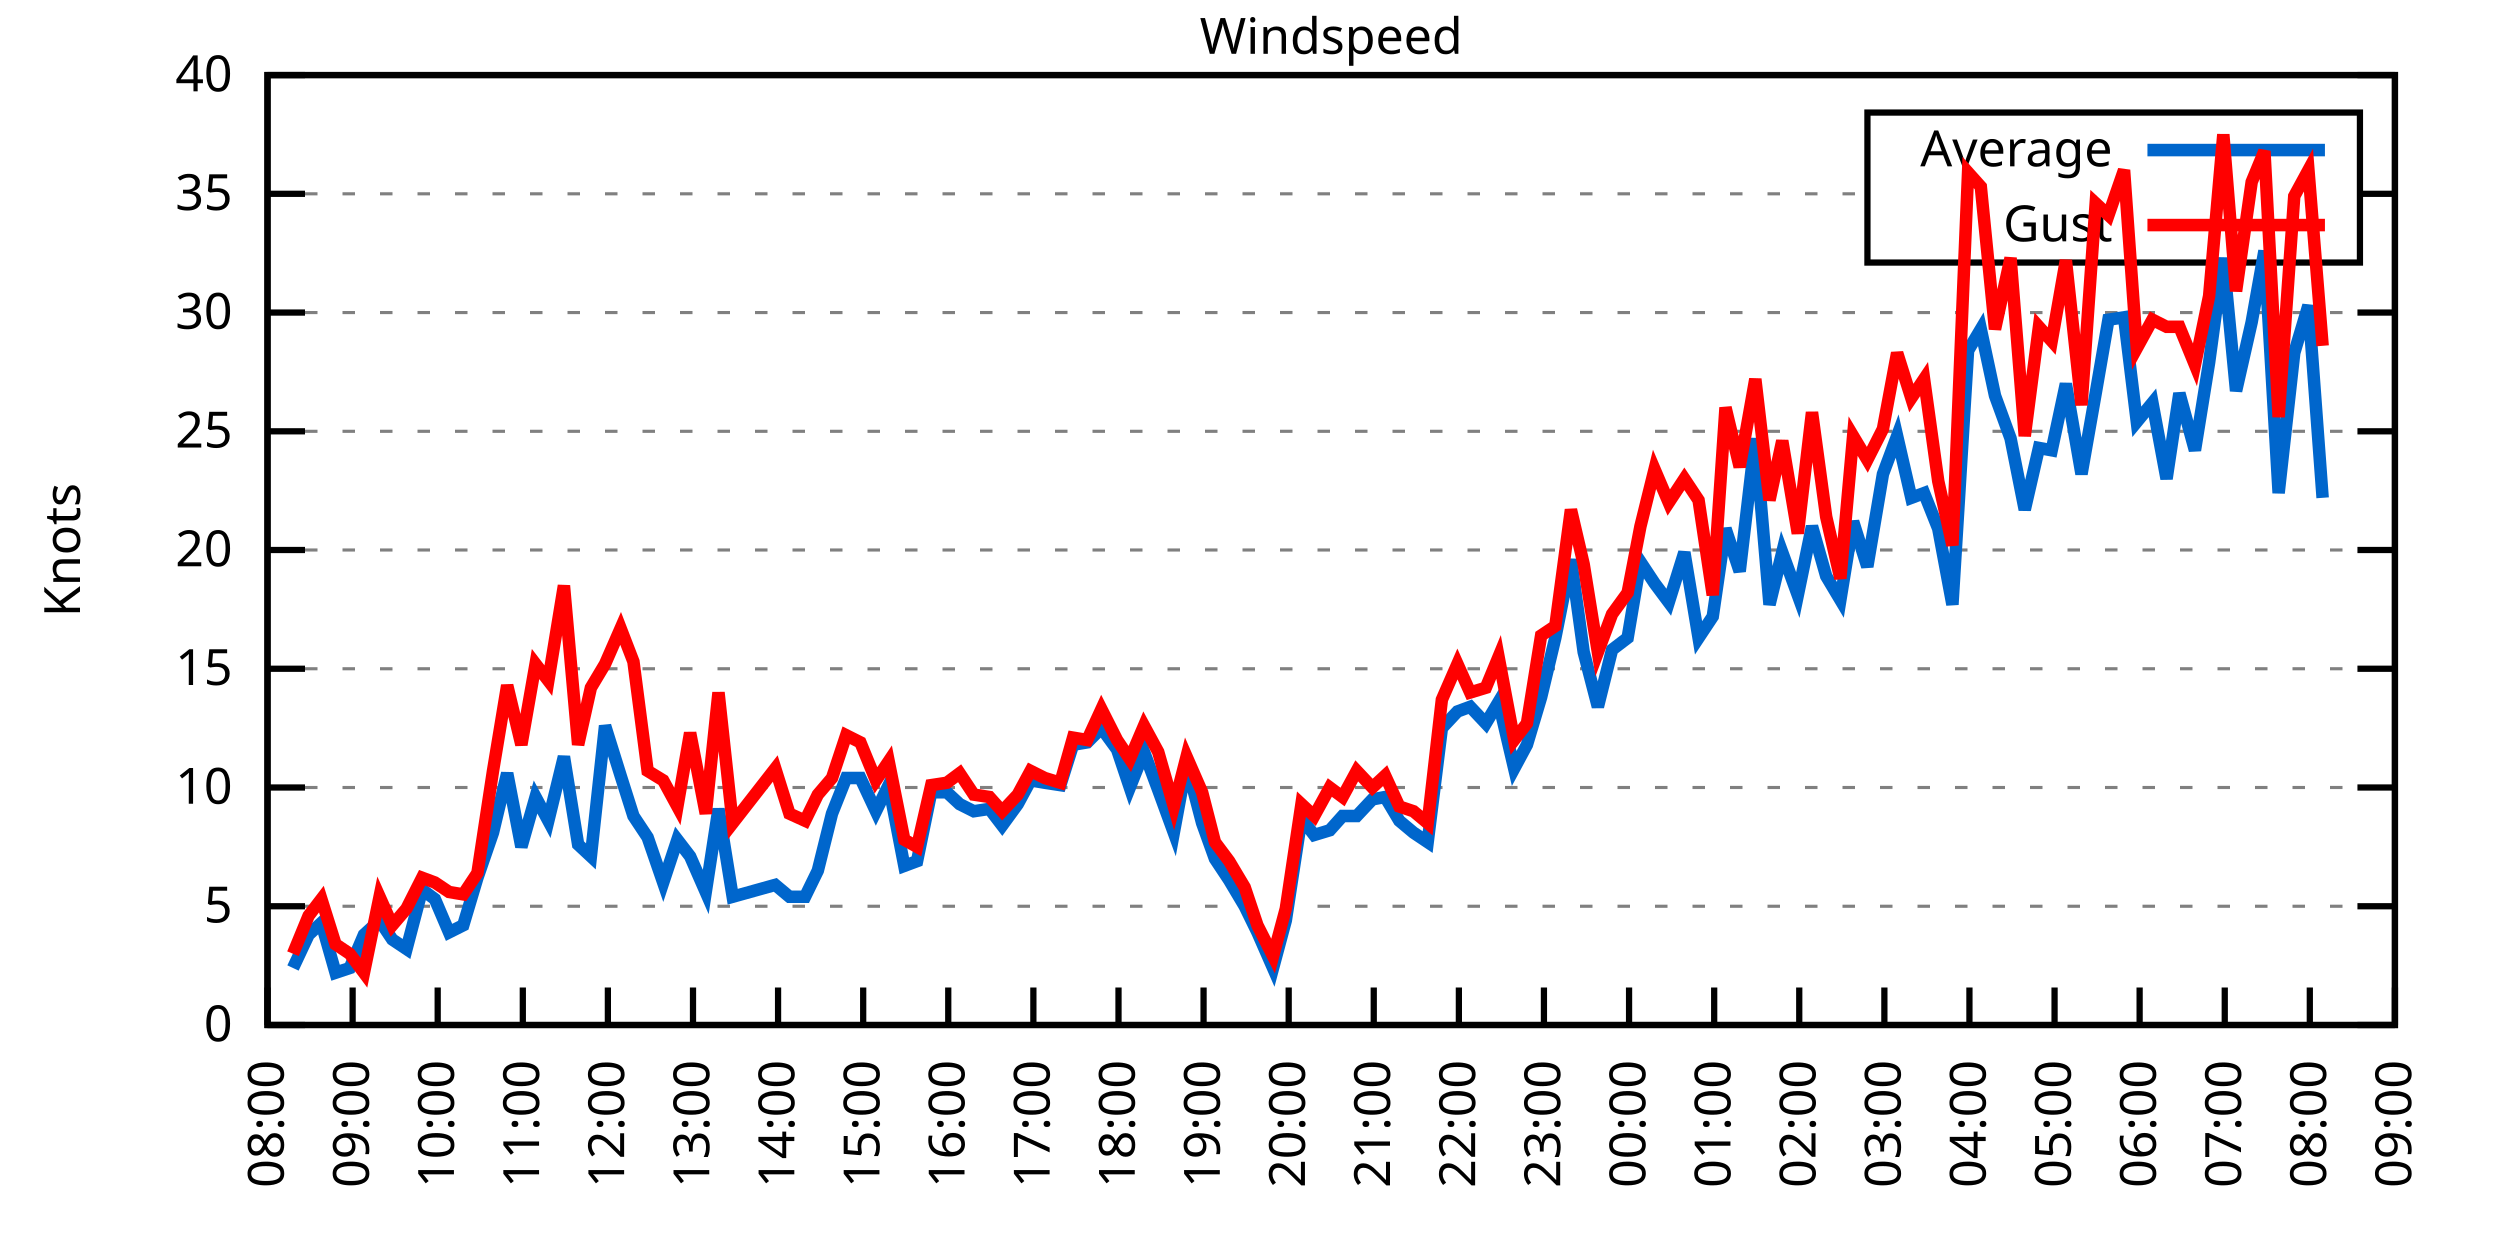
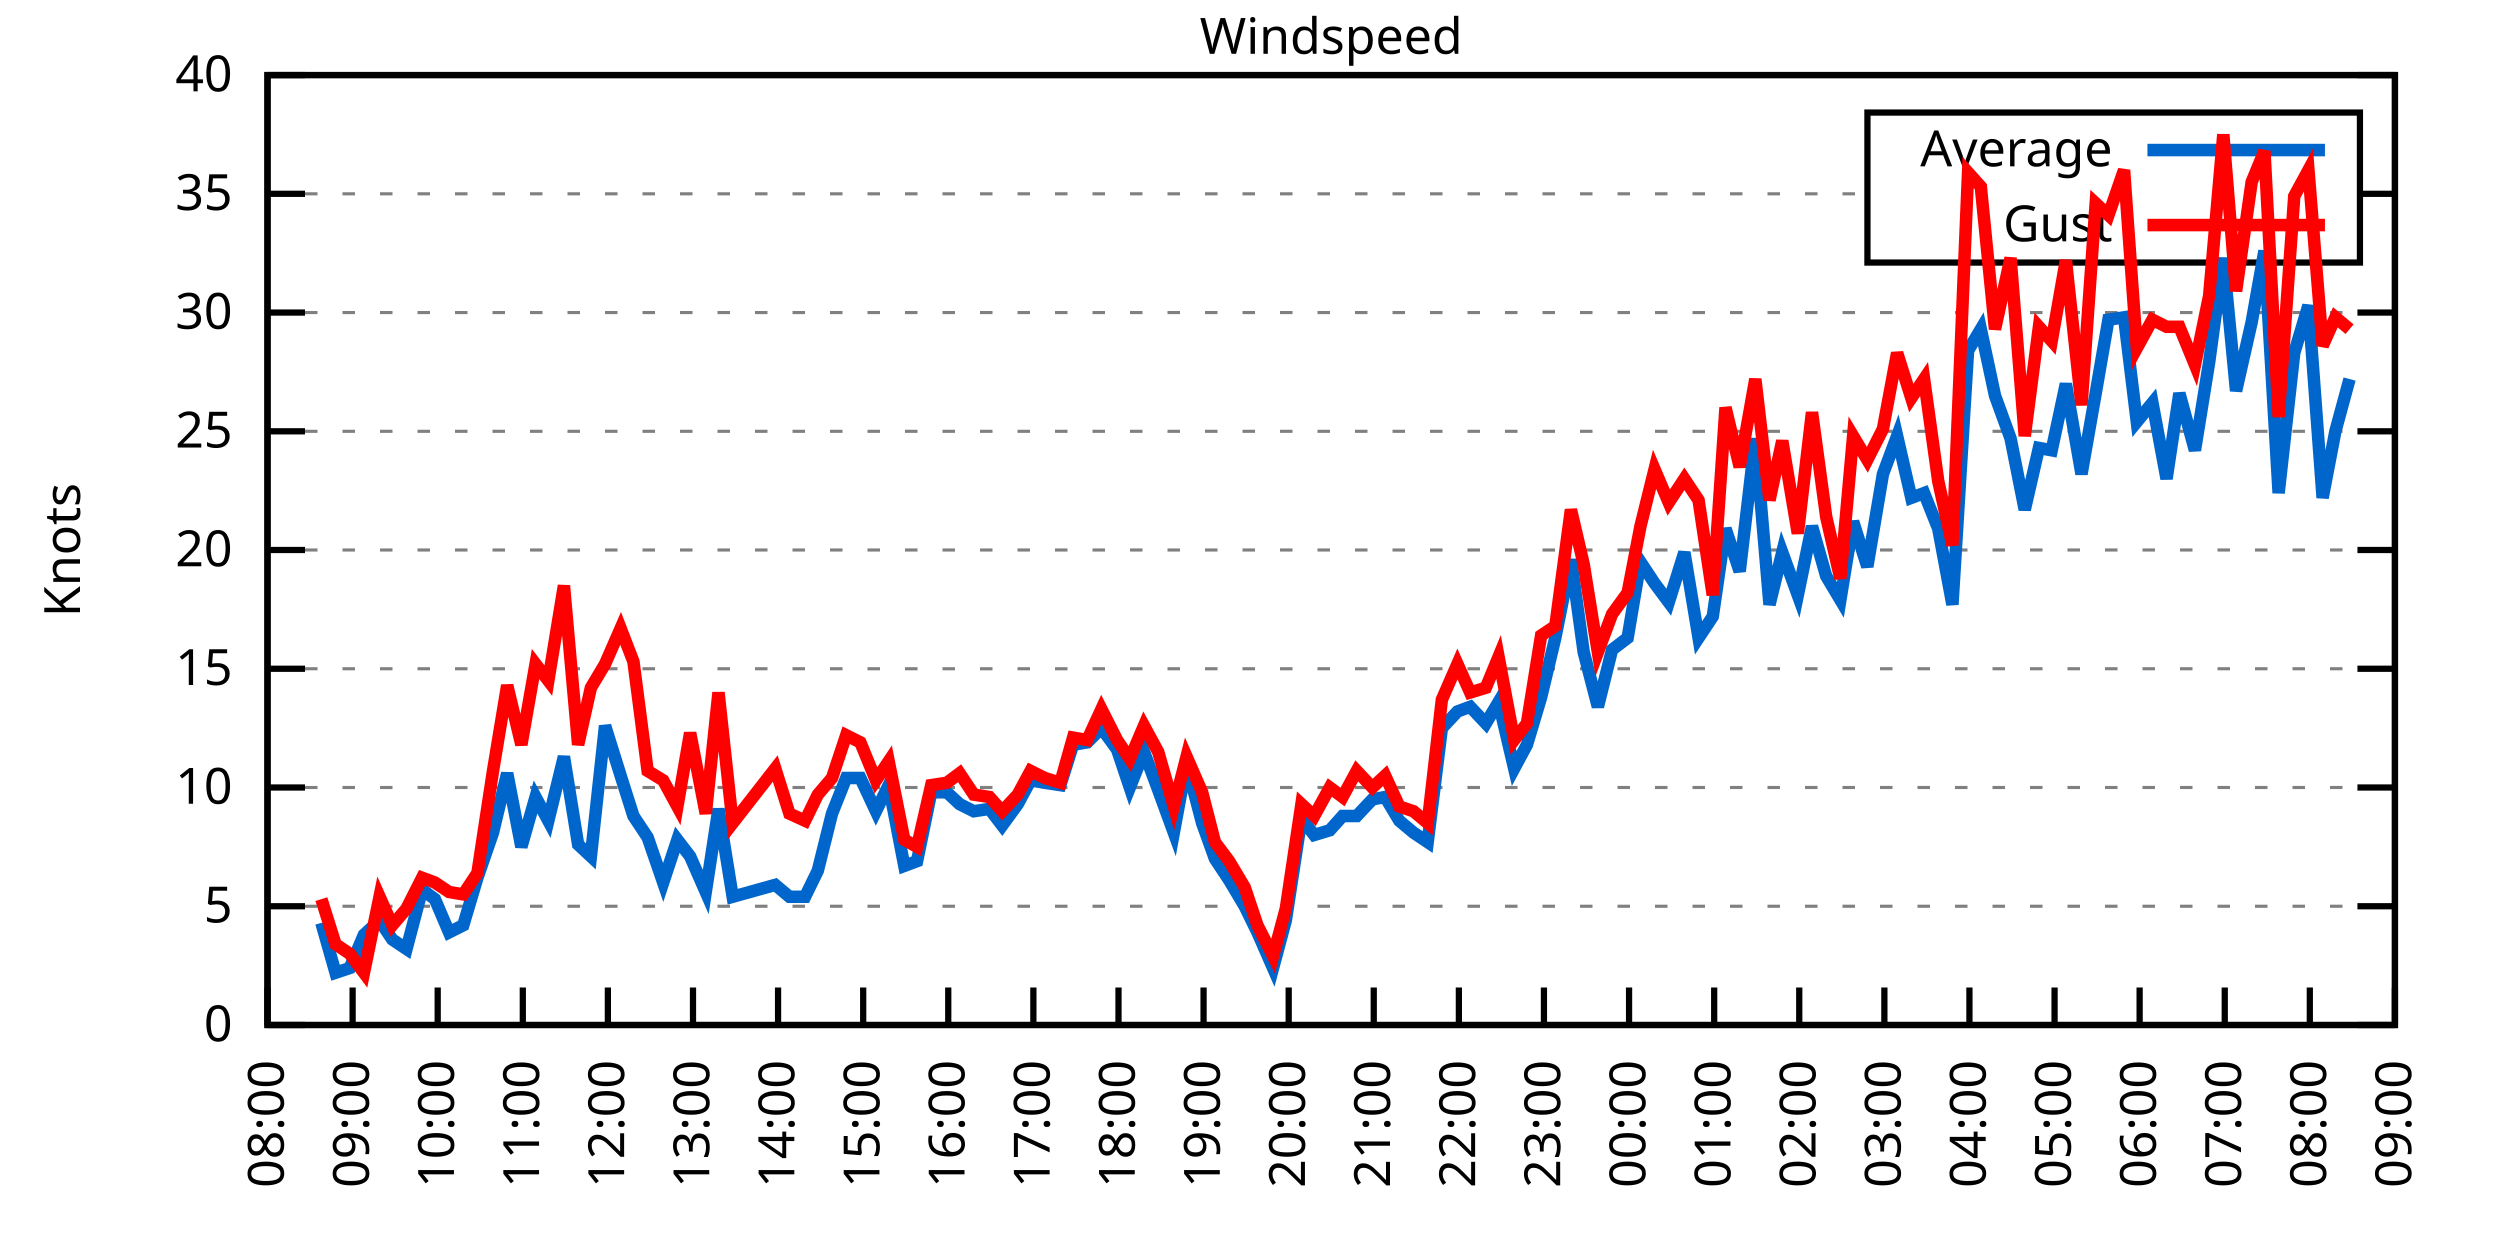
<svg xmlns="http://www.w3.org/2000/svg" xmlns:xlink="http://www.w3.org/1999/xlink" width="400" height="200" viewBox="0 0 400 200">
  <g id="gnuplot_canvas">
    <rect x="0" y="0" width="400" height="200" fill="none" />
    <defs>
      <circle id="gpDot" r="0.5" stroke-width="0.5" stroke="currentColor" />
      <path id="gpPt0" stroke-width="0.333" stroke="currentColor" d="M-1,0 h2 M0,-1 v2" />
      <path id="gpPt1" stroke-width="0.333" stroke="currentColor" d="M-1,-1 L1,1 M1,-1 L-1,1" />
      <path id="gpPt2" stroke-width="0.333" stroke="currentColor" d="M-1,0 L1,0 M0,-1 L0,1 M-1,-1 L1,1 M-1,1 L1,-1" />
      <rect id="gpPt3" stroke-width="0.333" stroke="currentColor" x="-1" y="-1" width="2" height="2" />
      <rect id="gpPt4" stroke-width="0.333" stroke="currentColor" fill="currentColor" x="-1" y="-1" width="2" height="2" />
      <circle id="gpPt5" stroke-width="0.333" stroke="currentColor" cx="0" cy="0" r="1" />
      <use xlink:href="#gpPt5" id="gpPt6" fill="currentColor" stroke="none" />
      <path id="gpPt7" stroke-width="0.333" stroke="currentColor" d="M0,-1.33 L-1.33,0.67 L1.33,0.67 z" />
      <use xlink:href="#gpPt7" id="gpPt8" fill="currentColor" stroke="none" />
      <use xlink:href="#gpPt7" id="gpPt9" stroke="currentColor" transform="rotate(180)" />
      <use xlink:href="#gpPt9" id="gpPt10" fill="currentColor" stroke="none" />
      <use xlink:href="#gpPt3" id="gpPt11" stroke="currentColor" transform="rotate(45)" />
      <use xlink:href="#gpPt11" id="gpPt12" fill="currentColor" stroke="none" />
      <path id="gpPt13" stroke-width="0.333" stroke="currentColor" d="M0,1.330 L1.265,0.411 L0.782,-1.067 L-0.782,-1.076 L-1.265,0.411 z" />
      <use xlink:href="#gpPt13" id="gpPt14" fill="currentColor" stroke="none" />
      <filter id="textbox" filterUnits="objectBoundingBox" x="0" y="0" height="1" width="1">
        <feFlood flood-color="white" flood-opacity="1" result="bgnd" />
        <feComposite in="SourceGraphic" in2="bgnd" operator="atop" />
      </filter>
      <filter id="greybox" filterUnits="objectBoundingBox" x="0" y="0" height="1" width="1">
        <feFlood flood-color="lightgrey" flood-opacity="1" result="grey" />
        <feComposite in="SourceGraphic" in2="grey" operator="atop" />
      </filter>
    </defs>
    <g fill="none" color="white" stroke="currentColor" stroke-width="1.00" stroke-linecap="butt" stroke-linejoin="miter">
</g>
    <g fill="none" color="black" stroke="currentColor" stroke-width="1.00" stroke-linecap="butt" stroke-linejoin="miter">
      <g stroke="none" shape-rendering="crispEdges">
        <polygon fill="rgb(255, 255, 255)" points="42.80,164.00 383.18,164.00 383.18,12.02 42.80,12.02 " />
      </g>
    </g>
    <g fill="none" color="black" stroke="currentColor" stroke-width="1.00" stroke-linecap="butt" stroke-linejoin="miter">
</g>
    <g fill="none" color="black" stroke="black" stroke-width="0.50" stroke-linecap="butt" stroke-linejoin="miter">
</g>
    <g fill="none" color="gray" stroke="currentColor" stroke-width="0.50" stroke-linecap="butt" stroke-linejoin="miter">
      <path stroke="gray" stroke-dasharray="2,4" class="gridline" d="M42.80,164.00 L383.19,164.00  " />
    </g>
    <g fill="none" color="gray" stroke="gray" stroke-width="1.00" stroke-linecap="butt" stroke-linejoin="miter">
</g>
    <g fill="none" color="black" stroke="currentColor" stroke-width="1.00" stroke-linecap="butt" stroke-linejoin="miter">
      <path stroke="black" d="M42.80,164.00 L48.80,164.00 M383.19,164.00 L377.19,164.00  " />
      <g transform="translate(37.20,166.60)" stroke="none" fill="black" font-family="Sans" font-size="8.00" text-anchor="end">
        <text>
          <tspan font-family="Sans"> 0</tspan>
        </text>
      </g>
    </g>
    <g fill="none" color="black" stroke="currentColor" stroke-width="1.00" stroke-linecap="butt" stroke-linejoin="miter">
</g>
    <g fill="none" color="black" stroke="black" stroke-width="0.50" stroke-linecap="butt" stroke-linejoin="miter">
</g>
    <g fill="none" color="gray" stroke="currentColor" stroke-width="0.50" stroke-linecap="butt" stroke-linejoin="miter">
      <path stroke="gray" stroke-dasharray="2,4" class="gridline" d="M42.80,145.00 L383.19,145.00  " />
    </g>
    <g fill="none" color="gray" stroke="gray" stroke-width="1.00" stroke-linecap="butt" stroke-linejoin="miter">
</g>
    <g fill="none" color="black" stroke="currentColor" stroke-width="1.00" stroke-linecap="butt" stroke-linejoin="miter">
      <path stroke="black" d="M42.80,145.00 L48.80,145.00 M383.19,145.00 L377.19,145.00  " />
      <g transform="translate(37.20,147.60)" stroke="none" fill="black" font-family="Sans" font-size="8.00" text-anchor="end">
        <text>
          <tspan font-family="Sans"> 5</tspan>
        </text>
      </g>
    </g>
    <g fill="none" color="black" stroke="currentColor" stroke-width="1.00" stroke-linecap="butt" stroke-linejoin="miter">
</g>
    <g fill="none" color="black" stroke="black" stroke-width="0.50" stroke-linecap="butt" stroke-linejoin="miter">
</g>
    <g fill="none" color="gray" stroke="currentColor" stroke-width="0.50" stroke-linecap="butt" stroke-linejoin="miter">
      <path stroke="gray" stroke-dasharray="2,4" class="gridline" d="M42.80,126.00 L383.19,126.00  " />
    </g>
    <g fill="none" color="gray" stroke="gray" stroke-width="1.00" stroke-linecap="butt" stroke-linejoin="miter">
</g>
    <g fill="none" color="black" stroke="currentColor" stroke-width="1.00" stroke-linecap="butt" stroke-linejoin="miter">
      <path stroke="black" d="M42.80,126.00 L48.80,126.00 M383.19,126.00 L377.19,126.00  " />
      <g transform="translate(37.20,128.60)" stroke="none" fill="black" font-family="Sans" font-size="8.00" text-anchor="end">
        <text>
          <tspan font-family="Sans"> 10</tspan>
        </text>
      </g>
    </g>
    <g fill="none" color="black" stroke="currentColor" stroke-width="1.00" stroke-linecap="butt" stroke-linejoin="miter">
</g>
    <g fill="none" color="black" stroke="black" stroke-width="0.50" stroke-linecap="butt" stroke-linejoin="miter">
</g>
    <g fill="none" color="gray" stroke="currentColor" stroke-width="0.50" stroke-linecap="butt" stroke-linejoin="miter">
      <path stroke="gray" stroke-dasharray="2,4" class="gridline" d="M42.80,107.00 L383.19,107.00  " />
    </g>
    <g fill="none" color="gray" stroke="gray" stroke-width="1.00" stroke-linecap="butt" stroke-linejoin="miter">
</g>
    <g fill="none" color="black" stroke="currentColor" stroke-width="1.00" stroke-linecap="butt" stroke-linejoin="miter">
      <path stroke="black" d="M42.80,107.00 L48.80,107.00 M383.19,107.00 L377.19,107.00  " />
      <g transform="translate(37.20,109.60)" stroke="none" fill="black" font-family="Sans" font-size="8.00" text-anchor="end">
        <text>
          <tspan font-family="Sans"> 15</tspan>
        </text>
      </g>
    </g>
    <g fill="none" color="black" stroke="currentColor" stroke-width="1.00" stroke-linecap="butt" stroke-linejoin="miter">
</g>
    <g fill="none" color="black" stroke="black" stroke-width="0.50" stroke-linecap="butt" stroke-linejoin="miter">
</g>
    <g fill="none" color="gray" stroke="currentColor" stroke-width="0.50" stroke-linecap="butt" stroke-linejoin="miter">
      <path stroke="gray" stroke-dasharray="2,4" class="gridline" d="M42.80,88.00 L383.19,88.00  " />
    </g>
    <g fill="none" color="gray" stroke="gray" stroke-width="1.00" stroke-linecap="butt" stroke-linejoin="miter">
</g>
    <g fill="none" color="black" stroke="currentColor" stroke-width="1.00" stroke-linecap="butt" stroke-linejoin="miter">
      <path stroke="black" d="M42.80,88.00 L48.80,88.00 M383.19,88.00 L377.19,88.00  " />
      <g transform="translate(37.20,90.60)" stroke="none" fill="black" font-family="Sans" font-size="8.00" text-anchor="end">
        <text>
          <tspan font-family="Sans"> 20</tspan>
        </text>
      </g>
    </g>
    <g fill="none" color="black" stroke="currentColor" stroke-width="1.00" stroke-linecap="butt" stroke-linejoin="miter">
</g>
    <g fill="none" color="black" stroke="black" stroke-width="0.50" stroke-linecap="butt" stroke-linejoin="miter">
</g>
    <g fill="none" color="gray" stroke="currentColor" stroke-width="0.50" stroke-linecap="butt" stroke-linejoin="miter">
      <path stroke="gray" stroke-dasharray="2,4" class="gridline" d="M42.80,69.01 L383.19,69.01  " />
    </g>
    <g fill="none" color="gray" stroke="gray" stroke-width="1.00" stroke-linecap="butt" stroke-linejoin="miter">
</g>
    <g fill="none" color="black" stroke="currentColor" stroke-width="1.00" stroke-linecap="butt" stroke-linejoin="miter">
      <path stroke="black" d="M42.80,69.01 L48.80,69.01 M383.19,69.01 L377.19,69.01  " />
      <g transform="translate(37.20,71.61)" stroke="none" fill="black" font-family="Sans" font-size="8.00" text-anchor="end">
        <text>
          <tspan font-family="Sans"> 25</tspan>
        </text>
      </g>
    </g>
    <g fill="none" color="black" stroke="currentColor" stroke-width="1.00" stroke-linecap="butt" stroke-linejoin="miter">
</g>
    <g fill="none" color="black" stroke="black" stroke-width="0.50" stroke-linecap="butt" stroke-linejoin="miter">
</g>
    <g fill="none" color="gray" stroke="currentColor" stroke-width="0.50" stroke-linecap="butt" stroke-linejoin="miter">
      <path stroke="gray" stroke-dasharray="2,4" class="gridline" d="M42.80,50.01 L383.19,50.01  " />
    </g>
    <g fill="none" color="gray" stroke="gray" stroke-width="1.00" stroke-linecap="butt" stroke-linejoin="miter">
</g>
    <g fill="none" color="black" stroke="currentColor" stroke-width="1.00" stroke-linecap="butt" stroke-linejoin="miter">
      <path stroke="black" d="M42.80,50.01 L48.80,50.01 M383.19,50.01 L377.19,50.01  " />
      <g transform="translate(37.20,52.61)" stroke="none" fill="black" font-family="Sans" font-size="8.00" text-anchor="end">
        <text>
          <tspan font-family="Sans"> 30</tspan>
        </text>
      </g>
    </g>
    <g fill="none" color="black" stroke="currentColor" stroke-width="1.00" stroke-linecap="butt" stroke-linejoin="miter">
</g>
    <g fill="none" color="black" stroke="black" stroke-width="0.50" stroke-linecap="butt" stroke-linejoin="miter">
</g>
    <g fill="none" color="gray" stroke="currentColor" stroke-width="0.50" stroke-linecap="butt" stroke-linejoin="miter">
      <path stroke="gray" stroke-dasharray="2,4" class="gridline" d="M42.80,31.01 L298.79,31.01 M377.59,31.01 L383.19,31.01  " />
    </g>
    <g fill="none" color="gray" stroke="gray" stroke-width="1.00" stroke-linecap="butt" stroke-linejoin="miter">
</g>
    <g fill="none" color="black" stroke="currentColor" stroke-width="1.00" stroke-linecap="butt" stroke-linejoin="miter">
      <path stroke="black" d="M42.80,31.01 L48.80,31.01 M383.19,31.01 L377.19,31.01  " />
      <g transform="translate(37.20,33.61)" stroke="none" fill="black" font-family="Sans" font-size="8.00" text-anchor="end">
        <text>
          <tspan font-family="Sans"> 35</tspan>
        </text>
      </g>
    </g>
    <g fill="none" color="black" stroke="currentColor" stroke-width="1.00" stroke-linecap="butt" stroke-linejoin="miter">
</g>
    <g fill="none" color="black" stroke="black" stroke-width="0.50" stroke-linecap="butt" stroke-linejoin="miter">
</g>
    <g fill="none" color="gray" stroke="currentColor" stroke-width="0.50" stroke-linecap="butt" stroke-linejoin="miter">
      <path stroke="gray" stroke-dasharray="2,4" class="gridline" d="M42.80,12.01 L383.19,12.01  " />
    </g>
    <g fill="none" color="gray" stroke="gray" stroke-width="1.00" stroke-linecap="butt" stroke-linejoin="miter">
</g>
    <g fill="none" color="black" stroke="currentColor" stroke-width="1.00" stroke-linecap="butt" stroke-linejoin="miter">
      <path stroke="black" d="M42.80,12.01 L48.80,12.01 M383.19,12.01 L377.19,12.01  " />
      <g transform="translate(37.20,14.61)" stroke="none" fill="black" font-family="Sans" font-size="8.00" text-anchor="end">
        <text>
          <tspan font-family="Sans"> 40</tspan>
        </text>
      </g>
    </g>
    <g fill="none" color="black" stroke="currentColor" stroke-width="1.00" stroke-linecap="butt" stroke-linejoin="miter">
      <path stroke="black" d="M42.80,164.00 L42.80,158.00  " />
      <g transform="translate(45.40,169.60) rotate(270.00)" stroke="none" fill="black" font-family="Sans" font-size="8.00" text-anchor="end">
        <text>
          <tspan font-family="Sans">08:00</tspan>
        </text>
      </g>
    </g>
    <g fill="none" color="black" stroke="currentColor" stroke-width="1.00" stroke-linecap="butt" stroke-linejoin="miter">
      <path stroke="black" d="M56.42,164.00 L56.42,158.00  " />
      <g transform="translate(59.02,169.60) rotate(270.00)" stroke="none" fill="black" font-family="Sans" font-size="8.00" text-anchor="end">
        <text>
          <tspan font-family="Sans">09:00</tspan>
        </text>
      </g>
    </g>
    <g fill="none" color="black" stroke="currentColor" stroke-width="1.00" stroke-linecap="butt" stroke-linejoin="miter">
      <path stroke="black" d="M70.03,164.00 L70.03,158.00  " />
      <g transform="translate(72.63,169.60) rotate(270.00)" stroke="none" fill="black" font-family="Sans" font-size="8.00" text-anchor="end">
        <text>
          <tspan font-family="Sans">10:00</tspan>
        </text>
      </g>
    </g>
    <g fill="none" color="black" stroke="currentColor" stroke-width="1.00" stroke-linecap="butt" stroke-linejoin="miter">
      <path stroke="black" d="M83.65,164.00 L83.65,158.00  " />
      <g transform="translate(86.25,169.60) rotate(270.00)" stroke="none" fill="black" font-family="Sans" font-size="8.00" text-anchor="end">
        <text>
          <tspan font-family="Sans">11:00</tspan>
        </text>
      </g>
    </g>
    <g fill="none" color="black" stroke="currentColor" stroke-width="1.00" stroke-linecap="butt" stroke-linejoin="miter">
      <path stroke="black" d="M97.26,164.00 L97.26,158.00  " />
      <g transform="translate(99.86,169.60) rotate(270.00)" stroke="none" fill="black" font-family="Sans" font-size="8.00" text-anchor="end">
        <text>
          <tspan font-family="Sans">12:00</tspan>
        </text>
      </g>
    </g>
    <g fill="none" color="black" stroke="currentColor" stroke-width="1.00" stroke-linecap="butt" stroke-linejoin="miter">
      <path stroke="black" d="M110.88,164.00 L110.88,158.00  " />
      <g transform="translate(113.48,169.60) rotate(270.00)" stroke="none" fill="black" font-family="Sans" font-size="8.00" text-anchor="end">
        <text>
          <tspan font-family="Sans">13:00</tspan>
        </text>
      </g>
    </g>
    <g fill="none" color="black" stroke="currentColor" stroke-width="1.00" stroke-linecap="butt" stroke-linejoin="miter">
      <path stroke="black" d="M124.49,164.00 L124.49,158.00  " />
      <g transform="translate(127.09,169.60) rotate(270.00)" stroke="none" fill="black" font-family="Sans" font-size="8.00" text-anchor="end">
        <text>
          <tspan font-family="Sans">14:00</tspan>
        </text>
      </g>
    </g>
    <g fill="none" color="black" stroke="currentColor" stroke-width="1.00" stroke-linecap="butt" stroke-linejoin="miter">
      <path stroke="black" d="M138.11,164.00 L138.11,158.00  " />
      <g transform="translate(140.71,169.60) rotate(270.00)" stroke="none" fill="black" font-family="Sans" font-size="8.00" text-anchor="end">
        <text>
          <tspan font-family="Sans">15:00</tspan>
        </text>
      </g>
    </g>
    <g fill="none" color="black" stroke="currentColor" stroke-width="1.00" stroke-linecap="butt" stroke-linejoin="miter">
      <path stroke="black" d="M151.72,164.00 L151.72,158.00  " />
      <g transform="translate(154.32,169.60) rotate(270.00)" stroke="none" fill="black" font-family="Sans" font-size="8.00" text-anchor="end">
        <text>
          <tspan font-family="Sans">16:00</tspan>
        </text>
      </g>
    </g>
    <g fill="none" color="black" stroke="currentColor" stroke-width="1.00" stroke-linecap="butt" stroke-linejoin="miter">
      <path stroke="black" d="M165.34,164.00 L165.34,158.00  " />
      <g transform="translate(167.94,169.60) rotate(270.00)" stroke="none" fill="black" font-family="Sans" font-size="8.00" text-anchor="end">
        <text>
          <tspan font-family="Sans">17:00</tspan>
        </text>
      </g>
    </g>
    <g fill="none" color="black" stroke="currentColor" stroke-width="1.00" stroke-linecap="butt" stroke-linejoin="miter">
      <path stroke="black" d="M178.96,164.00 L178.96,158.00  " />
      <g transform="translate(181.56,169.60) rotate(270.00)" stroke="none" fill="black" font-family="Sans" font-size="8.00" text-anchor="end">
        <text>
          <tspan font-family="Sans">18:00</tspan>
        </text>
      </g>
    </g>
    <g fill="none" color="black" stroke="currentColor" stroke-width="1.00" stroke-linecap="butt" stroke-linejoin="miter">
      <path stroke="black" d="M192.57,164.00 L192.57,158.00  " />
      <g transform="translate(195.17,169.60) rotate(270.00)" stroke="none" fill="black" font-family="Sans" font-size="8.00" text-anchor="end">
        <text>
          <tspan font-family="Sans">19:00</tspan>
        </text>
      </g>
    </g>
    <g fill="none" color="black" stroke="currentColor" stroke-width="1.00" stroke-linecap="butt" stroke-linejoin="miter">
      <path stroke="black" d="M206.19,164.00 L206.19,158.00  " />
      <g transform="translate(208.79,169.60) rotate(270.00)" stroke="none" fill="black" font-family="Sans" font-size="8.00" text-anchor="end">
        <text>
          <tspan font-family="Sans">20:00</tspan>
        </text>
      </g>
    </g>
    <g fill="none" color="black" stroke="currentColor" stroke-width="1.00" stroke-linecap="butt" stroke-linejoin="miter">
      <path stroke="black" d="M219.80,164.00 L219.80,158.00  " />
      <g transform="translate(222.40,169.60) rotate(270.00)" stroke="none" fill="black" font-family="Sans" font-size="8.00" text-anchor="end">
        <text>
          <tspan font-family="Sans">21:00</tspan>
        </text>
      </g>
    </g>
    <g fill="none" color="black" stroke="currentColor" stroke-width="1.00" stroke-linecap="butt" stroke-linejoin="miter">
      <path stroke="black" d="M233.42,164.00 L233.42,158.00  " />
      <g transform="translate(236.02,169.60) rotate(270.00)" stroke="none" fill="black" font-family="Sans" font-size="8.00" text-anchor="end">
        <text>
          <tspan font-family="Sans">22:00</tspan>
        </text>
      </g>
    </g>
    <g fill="none" color="black" stroke="currentColor" stroke-width="1.00" stroke-linecap="butt" stroke-linejoin="miter">
      <path stroke="black" d="M247.03,164.00 L247.03,158.00  " />
      <g transform="translate(249.63,169.60) rotate(270.00)" stroke="none" fill="black" font-family="Sans" font-size="8.00" text-anchor="end">
        <text>
          <tspan font-family="Sans">23:00</tspan>
        </text>
      </g>
    </g>
    <g fill="none" color="black" stroke="currentColor" stroke-width="1.00" stroke-linecap="butt" stroke-linejoin="miter">
      <path stroke="black" d="M260.65,164.00 L260.65,158.00  " />
      <g transform="translate(263.25,169.60) rotate(270.00)" stroke="none" fill="black" font-family="Sans" font-size="8.00" text-anchor="end">
        <text>
          <tspan font-family="Sans">00:00</tspan>
        </text>
      </g>
    </g>
    <g fill="none" color="black" stroke="currentColor" stroke-width="1.00" stroke-linecap="butt" stroke-linejoin="miter">
      <path stroke="black" d="M274.27,164.00 L274.27,158.00  " />
      <g transform="translate(276.87,169.60) rotate(270.00)" stroke="none" fill="black" font-family="Sans" font-size="8.00" text-anchor="end">
        <text>
          <tspan font-family="Sans">01:00</tspan>
        </text>
      </g>
    </g>
    <g fill="none" color="black" stroke="currentColor" stroke-width="1.00" stroke-linecap="butt" stroke-linejoin="miter">
      <path stroke="black" d="M287.88,164.00 L287.88,158.00  " />
      <g transform="translate(290.48,169.60) rotate(270.00)" stroke="none" fill="black" font-family="Sans" font-size="8.00" text-anchor="end">
        <text>
          <tspan font-family="Sans">02:00</tspan>
        </text>
      </g>
    </g>
    <g fill="none" color="black" stroke="currentColor" stroke-width="1.00" stroke-linecap="butt" stroke-linejoin="miter">
      <path stroke="black" d="M301.50,164.00 L301.50,158.00  " />
      <g transform="translate(304.10,169.60) rotate(270.00)" stroke="none" fill="black" font-family="Sans" font-size="8.00" text-anchor="end">
        <text>
          <tspan font-family="Sans">03:00</tspan>
        </text>
      </g>
    </g>
    <g fill="none" color="black" stroke="currentColor" stroke-width="1.00" stroke-linecap="butt" stroke-linejoin="miter">
      <path stroke="black" d="M315.11,164.00 L315.11,158.00  " />
      <g transform="translate(317.71,169.60) rotate(270.00)" stroke="none" fill="black" font-family="Sans" font-size="8.00" text-anchor="end">
        <text>
          <tspan font-family="Sans">04:00</tspan>
        </text>
      </g>
    </g>
    <g fill="none" color="black" stroke="currentColor" stroke-width="1.00" stroke-linecap="butt" stroke-linejoin="miter">
      <path stroke="black" d="M328.73,164.00 L328.73,158.00  " />
      <g transform="translate(331.33,169.60) rotate(270.00)" stroke="none" fill="black" font-family="Sans" font-size="8.00" text-anchor="end">
        <text>
          <tspan font-family="Sans">05:00</tspan>
        </text>
      </g>
    </g>
    <g fill="none" color="black" stroke="currentColor" stroke-width="1.00" stroke-linecap="butt" stroke-linejoin="miter">
      <path stroke="black" d="M342.34,164.00 L342.34,158.00  " />
      <g transform="translate(344.94,169.60) rotate(270.00)" stroke="none" fill="black" font-family="Sans" font-size="8.00" text-anchor="end">
        <text>
          <tspan font-family="Sans">06:00</tspan>
        </text>
      </g>
    </g>
    <g fill="none" color="black" stroke="currentColor" stroke-width="1.00" stroke-linecap="butt" stroke-linejoin="miter">
      <path stroke="black" d="M355.96,164.00 L355.96,158.00  " />
      <g transform="translate(358.56,169.60) rotate(270.00)" stroke="none" fill="black" font-family="Sans" font-size="8.00" text-anchor="end">
        <text>
          <tspan font-family="Sans">07:00</tspan>
        </text>
      </g>
    </g>
    <g fill="none" color="black" stroke="currentColor" stroke-width="1.00" stroke-linecap="butt" stroke-linejoin="miter">
      <path stroke="black" d="M369.57,164.00 L369.57,158.00  " />
      <g transform="translate(372.17,169.60) rotate(270.00)" stroke="none" fill="black" font-family="Sans" font-size="8.00" text-anchor="end">
        <text>
          <tspan font-family="Sans">08:00</tspan>
        </text>
      </g>
    </g>
    <g fill="none" color="black" stroke="currentColor" stroke-width="1.00" stroke-linecap="butt" stroke-linejoin="miter">
      <path stroke="black" d="M383.19,164.00 L383.19,158.00  " />
      <g transform="translate(385.79,169.60) rotate(270.00)" stroke="none" fill="black" font-family="Sans" font-size="8.00" text-anchor="end">
        <text>
          <tspan font-family="Sans">09:00</tspan>
        </text>
      </g>
    </g>
    <g fill="none" color="black" stroke="currentColor" stroke-width="1.00" stroke-linecap="butt" stroke-linejoin="miter">
</g>
    <g fill="none" color="black" stroke="currentColor" stroke-width="1.00" stroke-linecap="butt" stroke-linejoin="miter">
      <path stroke="black" d="M42.80,12.01 L42.80,164.00 L383.19,164.00 L383.19,12.01 L42.80,12.01 Z  " />
    </g>
    <g fill="none" color="black" stroke="currentColor" stroke-width="1.00" stroke-linecap="butt" stroke-linejoin="miter">
</g>
    <g fill="none" color="black" stroke="currentColor" stroke-width="1.00" stroke-linecap="butt" stroke-linejoin="miter">
      <path stroke="black" d="M298.79,42.01 L298.79,18.01 L377.59,18.01 L377.59,42.01 L298.79,42.01 Z  " />
    </g>
    <g id="Windspeed_plot_1">
      <g fill="none" color="white" stroke="black" stroke-width="2.00" stroke-linecap="butt" stroke-linejoin="miter">
</g>
      <g fill="none" color="black" stroke="currentColor" stroke-width="2.00" stroke-linecap="butt" stroke-linejoin="miter">
        <g transform="translate(337.99,26.61)" stroke="none" fill="black" font-family="Sans" font-size="8.00" text-anchor="end">
          <text>
            <tspan font-family="Sans">Average</tspan>
          </text>
        </g>
      </g>
      <g fill="none" color="black" stroke="currentColor" stroke-width="2.00" stroke-linecap="butt" stroke-linejoin="miter">
-         <path stroke="rgb(  0, 102, 204)" d="M343.59,24.01 L371.99,24.01 M46.88,154.88 L49.38,149.56 L51.42,147.66 L53.69,155.64 L55.96,154.88 L58.23,149.56   L60.73,147.28 L62.77,150.32 L65.04,151.84 L67.54,142.34 L69.58,143.86 L71.85,149.18 L74.12,148.04 L76.39,140.44   L78.88,133.22 L81.15,123.72 L83.42,135.50 L85.69,127.52 L87.73,131.32 L90.23,121.06 L92.50,135.12 L94.54,137.02   L96.81,116.12 L99.30,124.10 L101.35,130.56 L103.62,133.98 L106.11,141.20 L108.38,134.36 L110.42,137.02 L112.92,142.72   L114.96,129.42 L117.23,143.48 L124.04,141.58 L126.31,143.48 L128.81,143.48 L130.85,139.30 L133.12,130.18 L135.39,124.48   L137.66,124.48 L140.15,129.80 L142.19,125.62 L144.69,138.54 L146.73,137.78 L149.00,126.76 L151.50,126.76 L153.54,128.66   L155.81,129.80 L158.31,129.42 L160.35,132.08 L162.84,128.66 L164.89,124.86 L167.16,125.24 L169.65,125.62 L171.69,119.16   L173.96,118.78 L176.23,116.50 L178.73,119.92 L180.77,126.00 L183.04,120.30 L185.31,126.38 L187.81,133.22 L189.85,122.20   L192.34,131.70 L194.39,137.40 L196.66,140.82 L199.15,145.00 L201.19,149.18 L203.69,154.88 L205.73,147.28 L208.23,130.94   L210.27,133.60 L212.77,132.84 L214.81,130.56 L217.08,130.56 L219.58,127.90 L221.62,127.52 L223.89,131.32 L226.16,133.22   L228.43,134.74 L230.70,116.50 L233.19,113.84 L235.23,113.08 L237.73,115.74 L239.77,112.32 L242.27,122.96 L244.31,119.16   L246.58,111.56 L248.85,102.06 L251.35,89.52 L253.39,104.34 L255.66,113.08 L257.93,103.96 L260.42,102.06 L262.47,89.90   L264.73,93.32 L267.00,96.36 L269.50,88.38 L271.77,102.06 L274.04,98.64 L276.08,84.59 L278.35,91.42 L280.85,70.15   L283.12,96.74 L285.16,88.38 L287.65,95.22 L289.92,84.21 L292.19,92.18 L294.46,95.98 L296.50,83.45 L298.77,90.66   L301.27,75.85 L303.54,69.77 L305.81,79.65 L307.85,78.89 L310.12,84.59 L312.39,96.74 L314.89,56.09 L316.93,52.67   L319.20,63.31 L321.69,70.15 L323.96,81.55 L326.23,71.67 L328.27,72.05 L330.54,61.41 L333.04,75.85 L335.31,62.93   L337.35,51.15 L339.85,50.77 L341.89,67.49 L344.39,64.45 L346.65,76.61 L348.70,62.93 L351.19,72.05 L353.46,57.99   L355.73,41.27 L357.77,62.55 L360.27,51.53 L362.31,40.13 L364.58,78.89 L367.08,56.47 L369.35,48.87 L371.62,79.65    " />
+         <path stroke="rgb(  0, 102, 204)" d="M343.59,24.01 L371.99,24.01 M51.42,147.66 L53.69,155.64 L55.96,154.88 L58.23,149.56 L60.73,147.28 L62.77,150.32   L65.04,151.84 L67.54,142.34 L69.58,143.86 L71.85,149.18 L74.12,148.04 L76.39,140.44 L78.88,133.22 L81.15,123.72   L83.42,135.50 L85.69,127.52 L87.73,131.32 L90.23,121.06 L92.50,135.12 L94.54,137.02 L96.81,116.12 L99.30,124.10   L101.35,130.56 L103.62,133.98 L106.11,141.20 L108.38,134.36 L110.42,137.02 L112.92,142.72 L114.96,129.42 L117.23,143.48   L124.04,141.58 L126.31,143.48 L128.81,143.48 L130.85,139.30 L133.12,130.18 L135.39,124.48 L137.66,124.48 L140.15,129.80   L142.19,125.62 L144.69,138.54 L146.73,137.78 L149.00,126.76 L151.50,126.76 L153.54,128.66 L155.81,129.80 L158.31,129.42   L160.35,132.08 L162.84,128.66 L164.89,124.86 L167.16,125.24 L169.65,125.62 L171.69,119.16 L173.96,118.78 L176.23,116.50   L178.73,119.92 L180.77,126.00 L183.04,120.30 L185.31,126.38 L187.81,133.22 L189.85,122.20 L192.34,131.70 L194.39,137.40   L196.66,140.82 L199.15,145.00 L201.19,149.18 L203.69,154.88 L205.73,147.28 L208.23,130.94 L210.27,133.60 L212.77,132.84   L214.81,130.56 L217.08,130.56 L219.58,127.90 L221.62,127.52 L223.89,131.32 L226.16,133.22 L228.43,134.74 L230.70,116.50   L233.19,113.84 L235.23,113.08 L237.73,115.74 L239.77,112.32 L242.27,122.96 L244.31,119.16 L246.58,111.56 L248.85,102.06   L251.35,89.52 L253.39,104.34 L255.66,113.08 L257.93,103.96 L260.42,102.06 L262.47,89.90 L264.73,93.32 L267.00,96.36   L269.50,88.38 L271.77,102.06 L274.04,98.64 L276.08,84.59 L278.35,91.42 L280.85,70.15 L283.12,96.74 L285.16,88.38   L287.65,95.22 L289.92,84.21 L292.19,92.18 L294.46,95.98 L296.50,83.45 L298.77,90.66 L301.27,75.85 L303.54,69.77   L305.81,79.65 L307.85,78.89 L310.12,84.59 L312.39,96.74 L314.89,56.09 L316.93,52.67 L319.20,63.31 L321.69,70.15   L323.96,81.55 L326.23,71.67 L328.27,72.05 L330.54,61.41 L333.04,75.85 L335.31,62.93 L337.35,51.15 L339.85,50.77   L341.89,67.49 L344.39,64.45 L346.65,76.61 L348.70,62.93 L351.19,72.05 L353.46,57.99 L355.73,41.27 L357.77,62.55   L360.27,51.53 L362.31,40.13 L364.58,78.89 L367.08,56.47 L369.35,48.87 L371.62,79.65 L373.66,69.01 L375.93,60.65    " />
      </g>
    </g>
    <g id="Windspeed_plot_2">
      <g fill="none" color="black" stroke="currentColor" stroke-width="2.00" stroke-linecap="butt" stroke-linejoin="miter">
        <g transform="translate(337.99,38.61)" stroke="none" fill="black" font-family="Sans" font-size="8.00" text-anchor="end">
          <text>
            <tspan font-family="Sans">Gust</tspan>
          </text>
        </g>
      </g>
      <g fill="none" color="black" stroke="currentColor" stroke-width="2.00" stroke-linecap="butt" stroke-linejoin="miter">
-         <path stroke="rgb(255,   0,   0)" d="M343.59,36.01 L371.99,36.01 M46.88,152.60 L49.38,146.52 L51.42,143.86 L53.69,151.08 L55.96,152.60 L58.23,155.64   L60.73,143.48 L62.77,148.04 L65.04,145.38 L67.54,140.44 L69.58,141.20 L71.85,142.72 L74.12,143.10 L76.39,139.68   L78.88,123.34 L81.15,109.66 L83.42,119.16 L85.69,106.24 L87.73,108.90 L90.23,93.70 L92.50,119.16 L94.54,110.04   L96.81,106.24 L99.30,100.54 L101.35,105.86 L103.62,123.34 L106.11,124.86 L108.38,129.04 L110.42,117.26 L112.92,130.18   L114.96,110.80 L117.23,131.70 L124.04,122.96 L126.31,130.18 L128.81,131.32 L130.85,127.14 L133.12,124.48 L135.39,117.64   L137.66,118.78 L140.15,124.86 L142.19,121.82 L144.69,134.36 L146.73,135.50 L149.00,125.62 L151.50,125.24 L153.54,123.72   L155.81,127.14 L158.31,127.52 L160.35,129.80 L162.84,127.14 L164.89,123.34 L167.16,124.48 L169.65,125.24 L171.69,118.02   L173.96,118.40 L176.23,113.46 L178.73,118.40 L180.77,121.44 L183.04,116.12 L185.31,120.30 L187.81,129.04 L189.85,121.06   L192.34,126.76 L194.39,134.74 L196.66,137.78 L199.15,141.96 L201.19,148.04 L203.69,152.98 L205.73,145.38 L208.23,128.66   L210.27,130.56 L212.77,126.00 L214.81,127.52 L217.08,123.34 L219.58,126.00 L221.62,124.10 L223.89,129.04 L226.16,129.80   L228.43,131.70 L230.70,111.94 L233.19,106.24 L235.23,110.80 L237.73,110.04 L239.77,105.10 L242.27,118.40 L244.31,115.74   L246.58,101.68 L248.85,100.16 L251.35,81.55 L253.39,90.28 L255.66,104.34 L257.93,98.26 L260.42,94.84 L262.47,84.21   L264.73,75.09 L267.00,80.41 L269.50,76.61 L271.77,80.03 L274.04,95.22 L276.08,65.21 L278.35,74.71 L280.85,60.65   L283.12,80.03 L285.16,70.53 L287.65,85.35 L289.92,65.97 L292.19,82.69 L294.46,92.56 L296.50,69.77 L298.77,73.57   L301.27,68.63 L303.54,56.47 L305.81,63.69 L307.85,60.65 L310.12,76.99 L312.39,87.25 L314.89,27.59 L316.93,29.87   L319.20,52.67 L321.69,41.27 L323.96,69.77 L326.23,52.29 L328.27,54.57 L330.54,41.65 L333.04,64.83 L335.31,32.53   L337.35,34.43 L339.85,27.21 L341.89,55.71 L344.39,51.15 L346.65,52.29 L348.70,52.29 L351.19,58.37 L353.46,47.35   L355.73,21.51 L357.77,46.59 L360.27,29.11 L362.31,24.17 L364.58,66.73 L367.08,31.39 L369.35,27.21 L371.62,55.33    " />
+         <path stroke="rgb(255,   0,   0)" d="M343.59,36.01 L371.99,36.01 M51.42,143.86 L53.69,151.08 L55.96,152.60 L58.23,155.64 L60.73,143.48 L62.77,148.04   L65.04,145.38 L67.54,140.44 L69.58,141.20 L71.85,142.72 L74.12,143.10 L76.39,139.68 L78.88,123.34 L81.15,109.66   L83.42,119.16 L85.69,106.24 L87.73,108.90 L90.23,93.70 L92.50,119.16 L94.54,110.04 L96.81,106.24 L99.30,100.54   L101.35,105.86 L103.62,123.34 L106.11,124.86 L108.38,129.04 L110.42,117.26 L112.92,130.18 L114.96,110.80 L117.23,131.70   L124.04,122.96 L126.31,130.18 L128.81,131.32 L130.85,127.14 L133.12,124.48 L135.39,117.64 L137.66,118.78 L140.15,124.86   L142.19,121.82 L144.69,134.36 L146.73,135.50 L149.00,125.62 L151.50,125.24 L153.54,123.72 L155.81,127.14 L158.31,127.52   L160.35,129.80 L162.84,127.14 L164.89,123.34 L167.16,124.48 L169.65,125.24 L171.69,118.02 L173.96,118.40 L176.23,113.46   L178.73,118.40 L180.77,121.44 L183.04,116.12 L185.31,120.30 L187.81,129.04 L189.85,121.06 L192.34,126.76 L194.39,134.74   L196.66,137.78 L199.15,141.96 L201.19,148.04 L203.69,152.98 L205.73,145.38 L208.23,128.66 L210.27,130.56 L212.77,126.00   L214.81,127.52 L217.08,123.34 L219.58,126.00 L221.62,124.10 L223.89,129.04 L226.16,129.80 L228.43,131.70 L230.70,111.94   L233.19,106.24 L235.23,110.80 L237.73,110.04 L239.77,105.10 L242.27,118.40 L244.31,115.74 L246.58,101.68 L248.85,100.16   L251.35,81.55 L253.39,90.28 L255.66,104.34 L257.93,98.26 L260.42,94.84 L262.47,84.21 L264.73,75.09 L267.00,80.41   L269.50,76.61 L271.77,80.03 L274.04,95.22 L276.08,65.21 L278.35,74.71 L280.85,60.65 L283.12,80.03 L285.16,70.53   L287.65,85.35 L289.92,65.97 L292.19,82.69 L294.46,92.56 L296.50,69.77 L298.77,73.57 L301.27,68.63 L303.54,56.47   L305.81,63.69 L307.85,60.65 L310.12,76.99 L312.39,87.25 L314.89,27.59 L316.93,29.87 L319.20,52.67 L321.69,41.27   L323.96,69.77 L326.23,52.29 L328.27,54.57 L330.54,41.65 L333.04,64.83 L335.31,32.53 L337.35,34.43 L339.85,27.21   L341.89,55.71 L344.39,51.15 L346.65,52.29 L348.70,52.29 L351.19,58.37 L353.46,47.35 L355.73,21.51 L357.77,46.59   L360.27,29.11 L362.31,24.17 L364.58,66.73 L367.08,31.39 L369.35,27.21 L371.62,55.33 L373.66,50.77 L375.93,52.67    " />
      </g>
    </g>
    <g fill="none" color="black" stroke="currentColor" stroke-width="2.00" stroke-linecap="butt" stroke-linejoin="miter">
</g>
    <g fill="none" color="black" stroke="black" stroke-width="1.00" stroke-linecap="butt" stroke-linejoin="miter">
</g>
    <g fill="none" color="black" stroke="currentColor" stroke-width="1.00" stroke-linecap="butt" stroke-linejoin="miter">
      <path stroke="black" d="M42.80,12.01 L42.80,164.00 L383.19,164.00 L383.19,12.01 L42.80,12.01 Z  " />
      <g transform="translate(12.80,88.01) rotate(270.00)" stroke="none" fill="black" font-family="Sans" font-size="8.00" text-anchor="middle">
        <text>
          <tspan font-family="Sans">Knots</tspan>
        </text>
      </g>
    </g>
    <g fill="none" color="black" stroke="currentColor" stroke-width="1.00" stroke-linecap="butt" stroke-linejoin="miter">
</g>
    <g fill="none" color="black" stroke="currentColor" stroke-width="1.00" stroke-linecap="butt" stroke-linejoin="miter">
      <g transform="translate(212.99,8.61)" stroke="none" fill="black" font-family="Sans" font-size="8.00" text-anchor="middle">
        <text>
          <tspan font-family="Sans">Windspeed</tspan>
        </text>
      </g>
    </g>
    <g fill="none" color="black" stroke="currentColor" stroke-width="1.00" stroke-linecap="butt" stroke-linejoin="miter">
</g>
  </g>
</svg>
